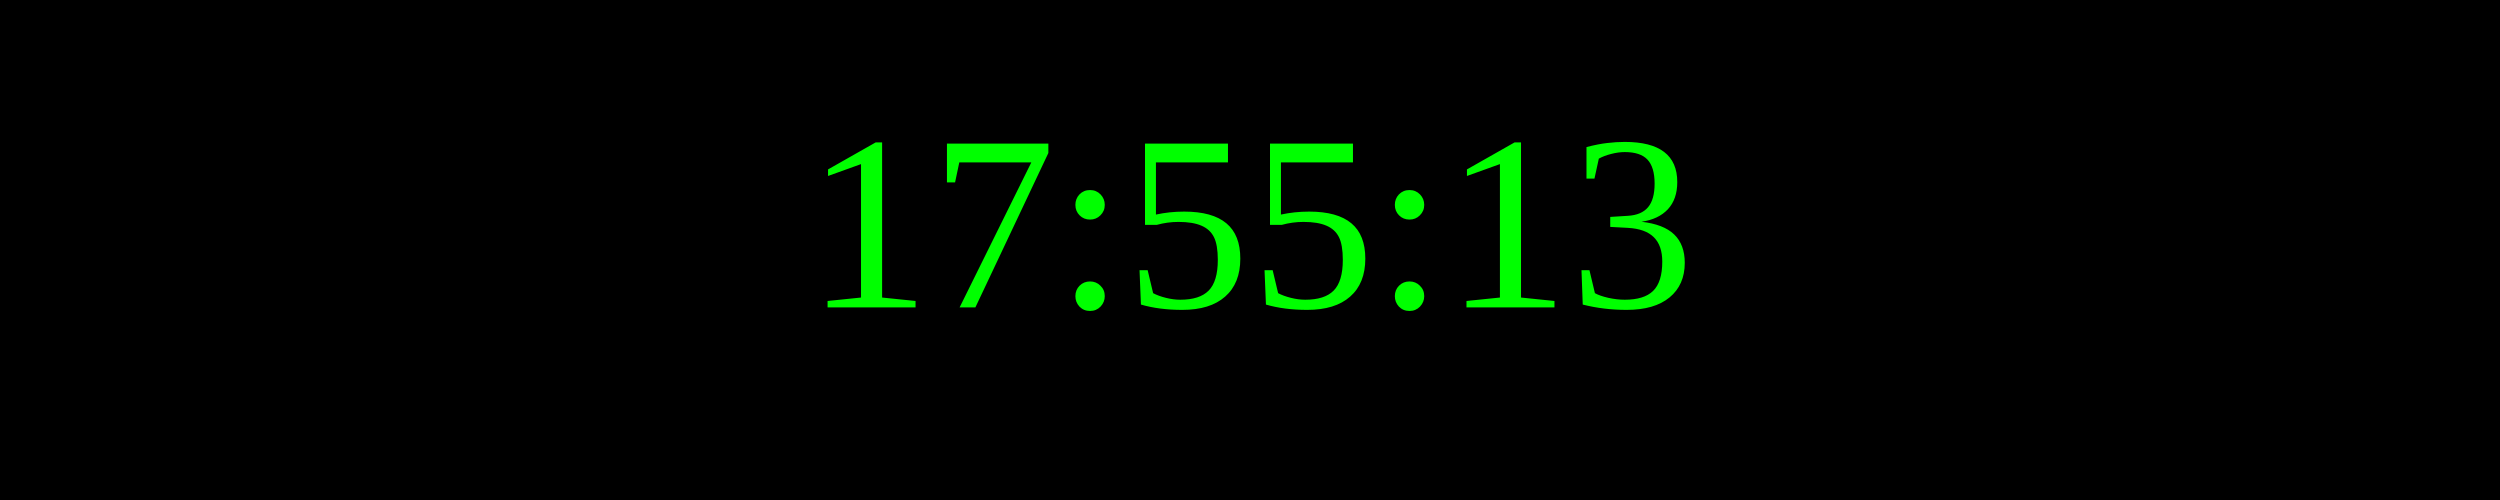
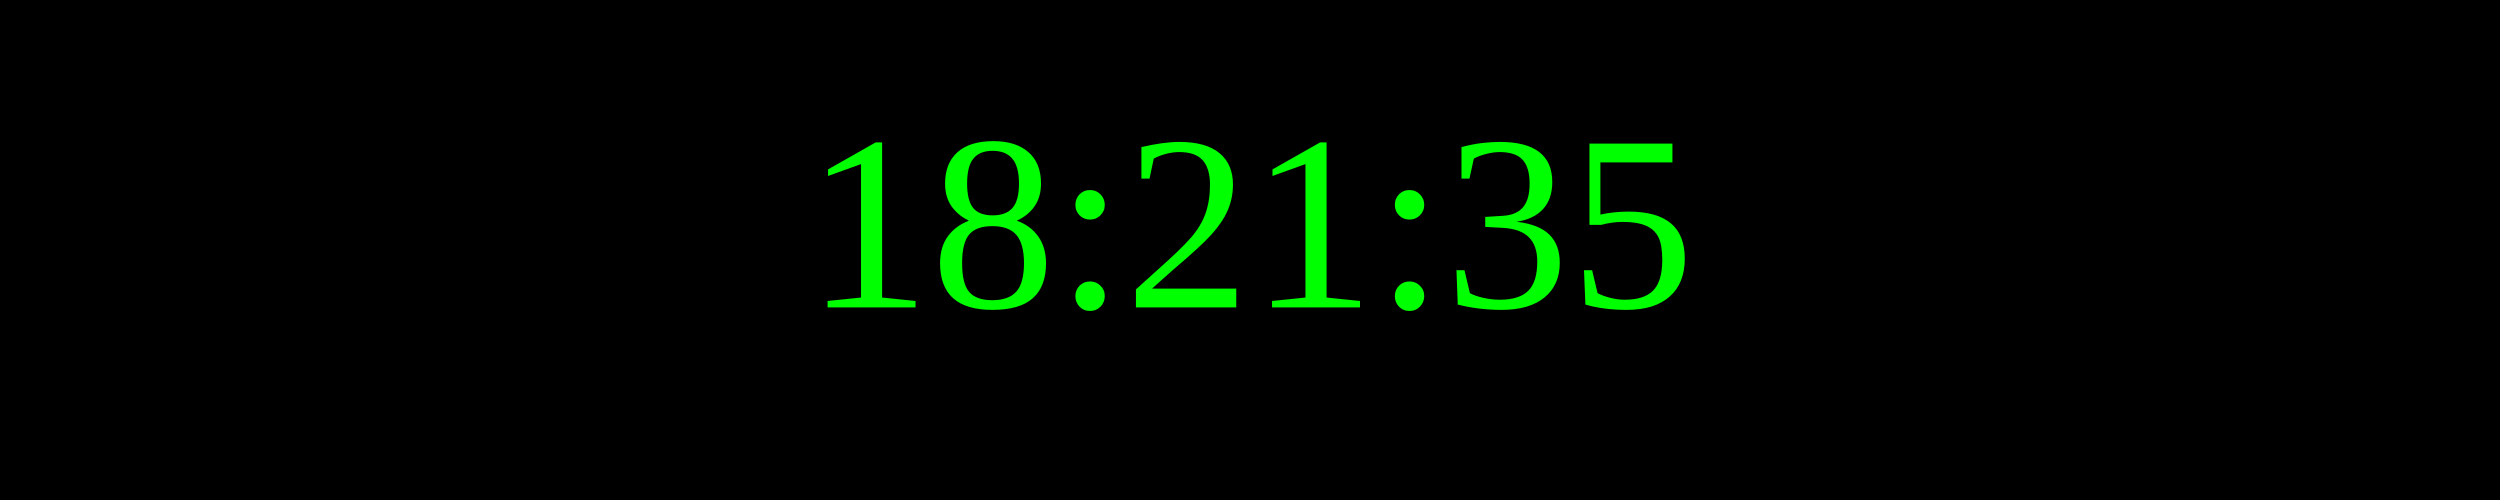
<svg xmlns="http://www.w3.org/2000/svg" width="250" height="50">
  <rect width="100%" height="100%" fill="black" />
  <text x="50%" y="50%" font-size="25" fill="lime" text-anchor="middle" dominant-baseline="middle">
- 17:55:13
+ 18:21:35
</text>
</svg>
